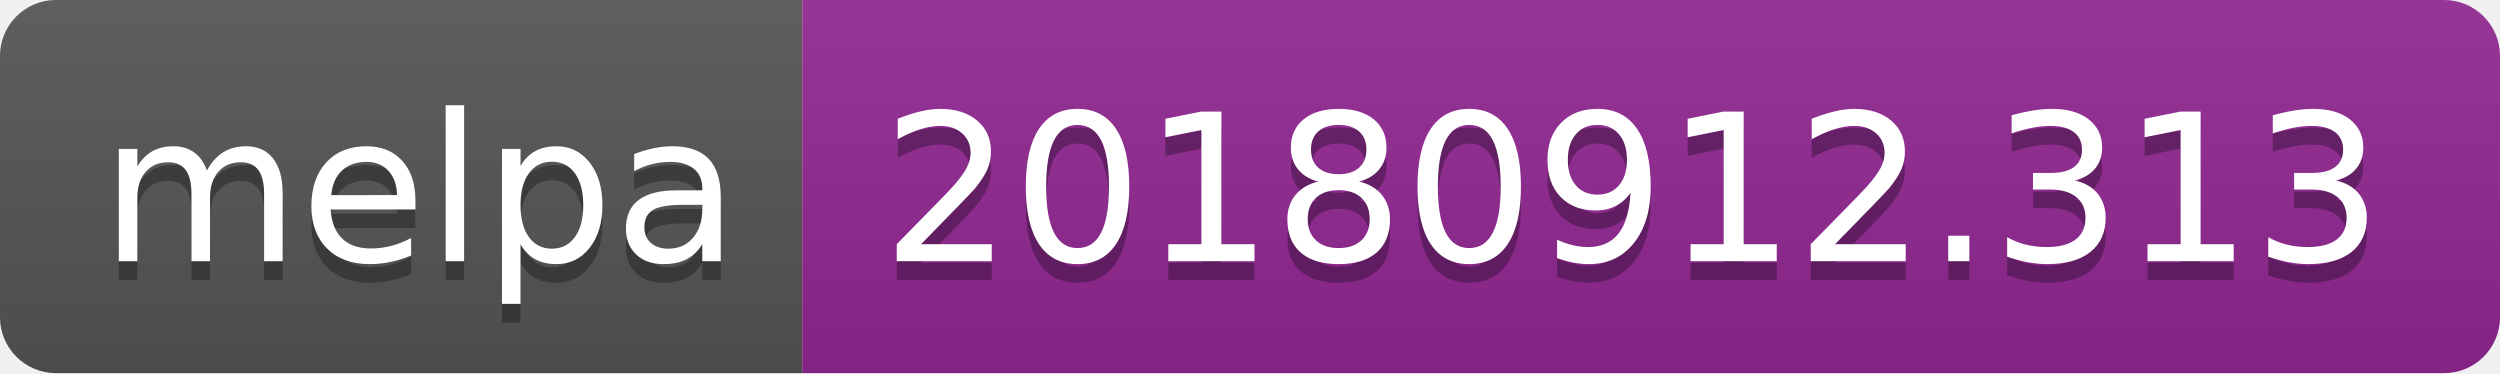
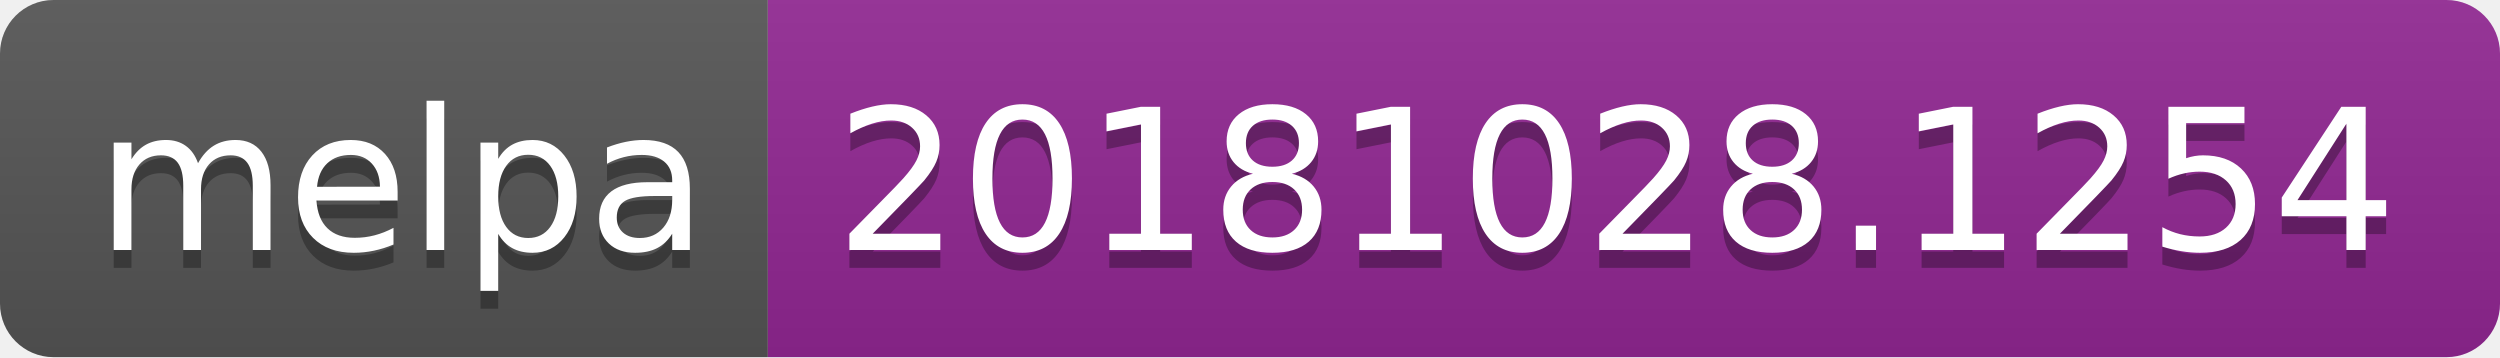
- <svg xmlns="http://www.w3.org/2000/svg" width="134" height="20">
+ <svg xmlns="http://www.w3.org/2000/svg" width="140" height="20">
  <linearGradient id="b" x2="0" y2="100%">
    <stop offset="0" stop-color="#bbb" stop-opacity=".1" />
    <stop offset="1" stop-opacity=".1" />
  </linearGradient>
  <clipPath id="a">
-     <rect width="134" height="20" rx="3" fill="#fff" />
+     <rect width="140" height="20" rx="3" fill="#fff" />
  </clipPath>
  <g clip-path="url(#a)">
    <path fill="#555" d="M0 0h43v20H0z" />
-     <path fill="#922793" d="M43 0h91v20H43z" />
-     <path fill="url(#b)" d="M0 0h134v20H0z" />
+     <path fill="#922793" d="M43 0h97v20H43z" />
+     <path fill="url(#b)" d="M0 0h140v20H0z" />
  </g>
  <g fill="#fff" text-anchor="middle" font-family="DejaVu Sans,Verdana,Geneva,sans-serif" font-size="110">
    <text x="225" y="150" fill="#010101" fill-opacity=".3" transform="scale(.1)" textLength="330">melpa</text>
    <text x="225" y="140" transform="scale(.1)" textLength="330">melpa</text>
-     <text x="875" y="150" fill="#010101" fill-opacity=".3" transform="scale(.1)" textLength="810">20180912.313</text>
-     <text x="875" y="140" transform="scale(.1)" textLength="810">20180912.313</text>
+     <text x="905" y="150" fill="#010101" fill-opacity=".3" transform="scale(.1)" textLength="870">20181028.1254</text>
+     <text x="905" y="140" transform="scale(.1)" textLength="870">20181028.1254</text>
  </g>
</svg>
